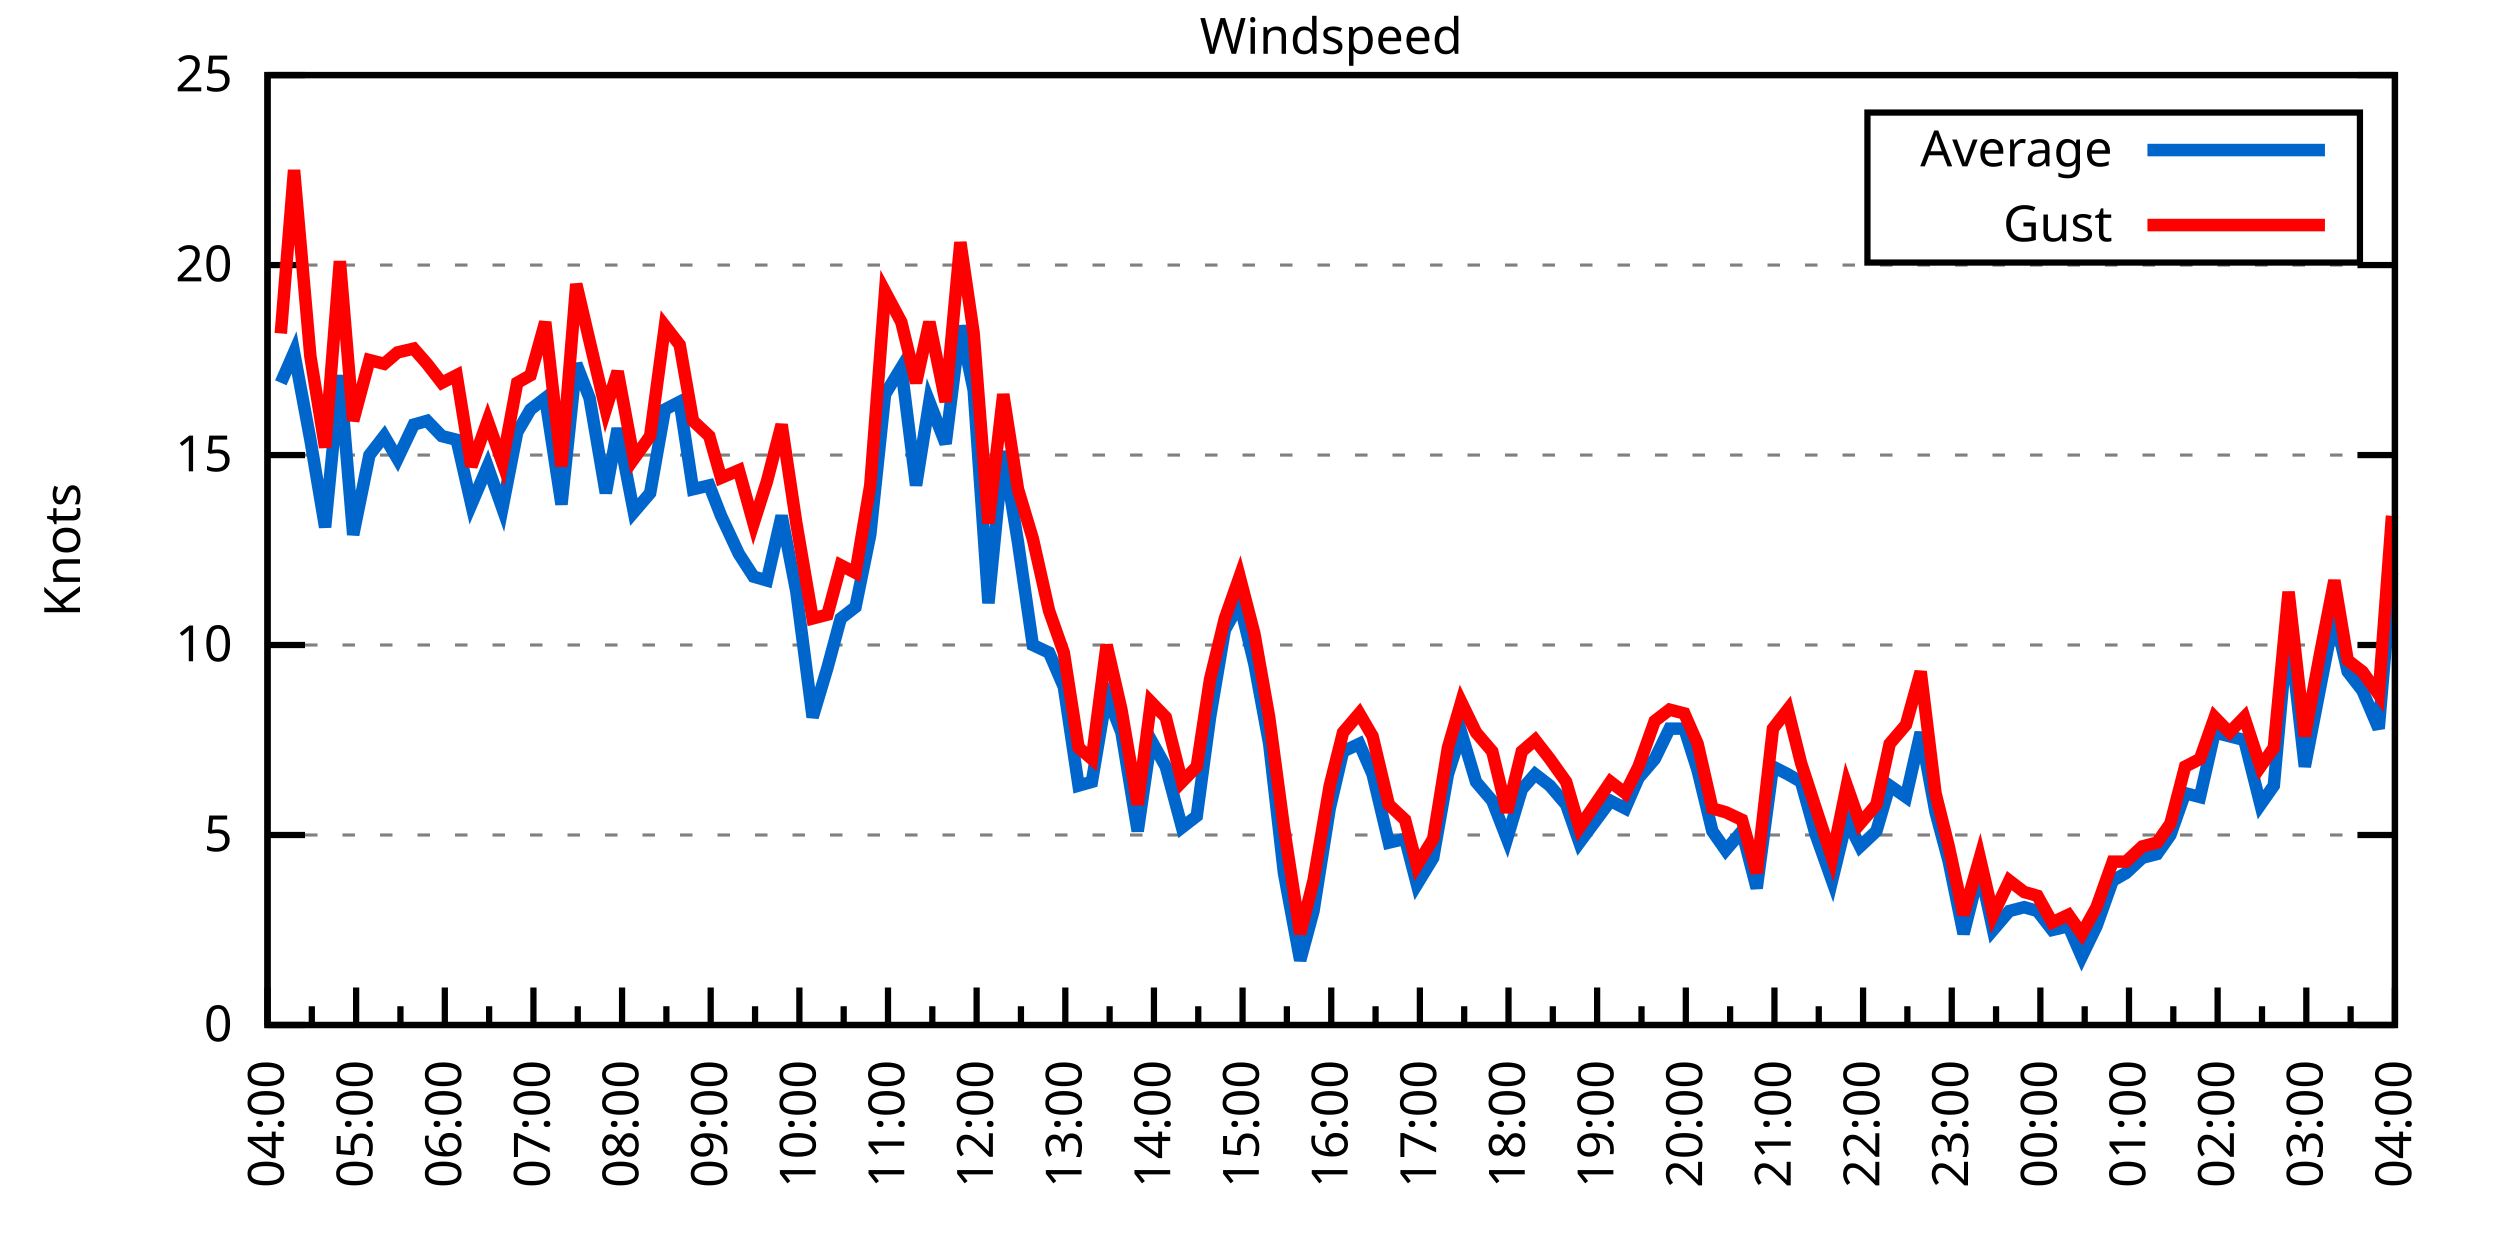
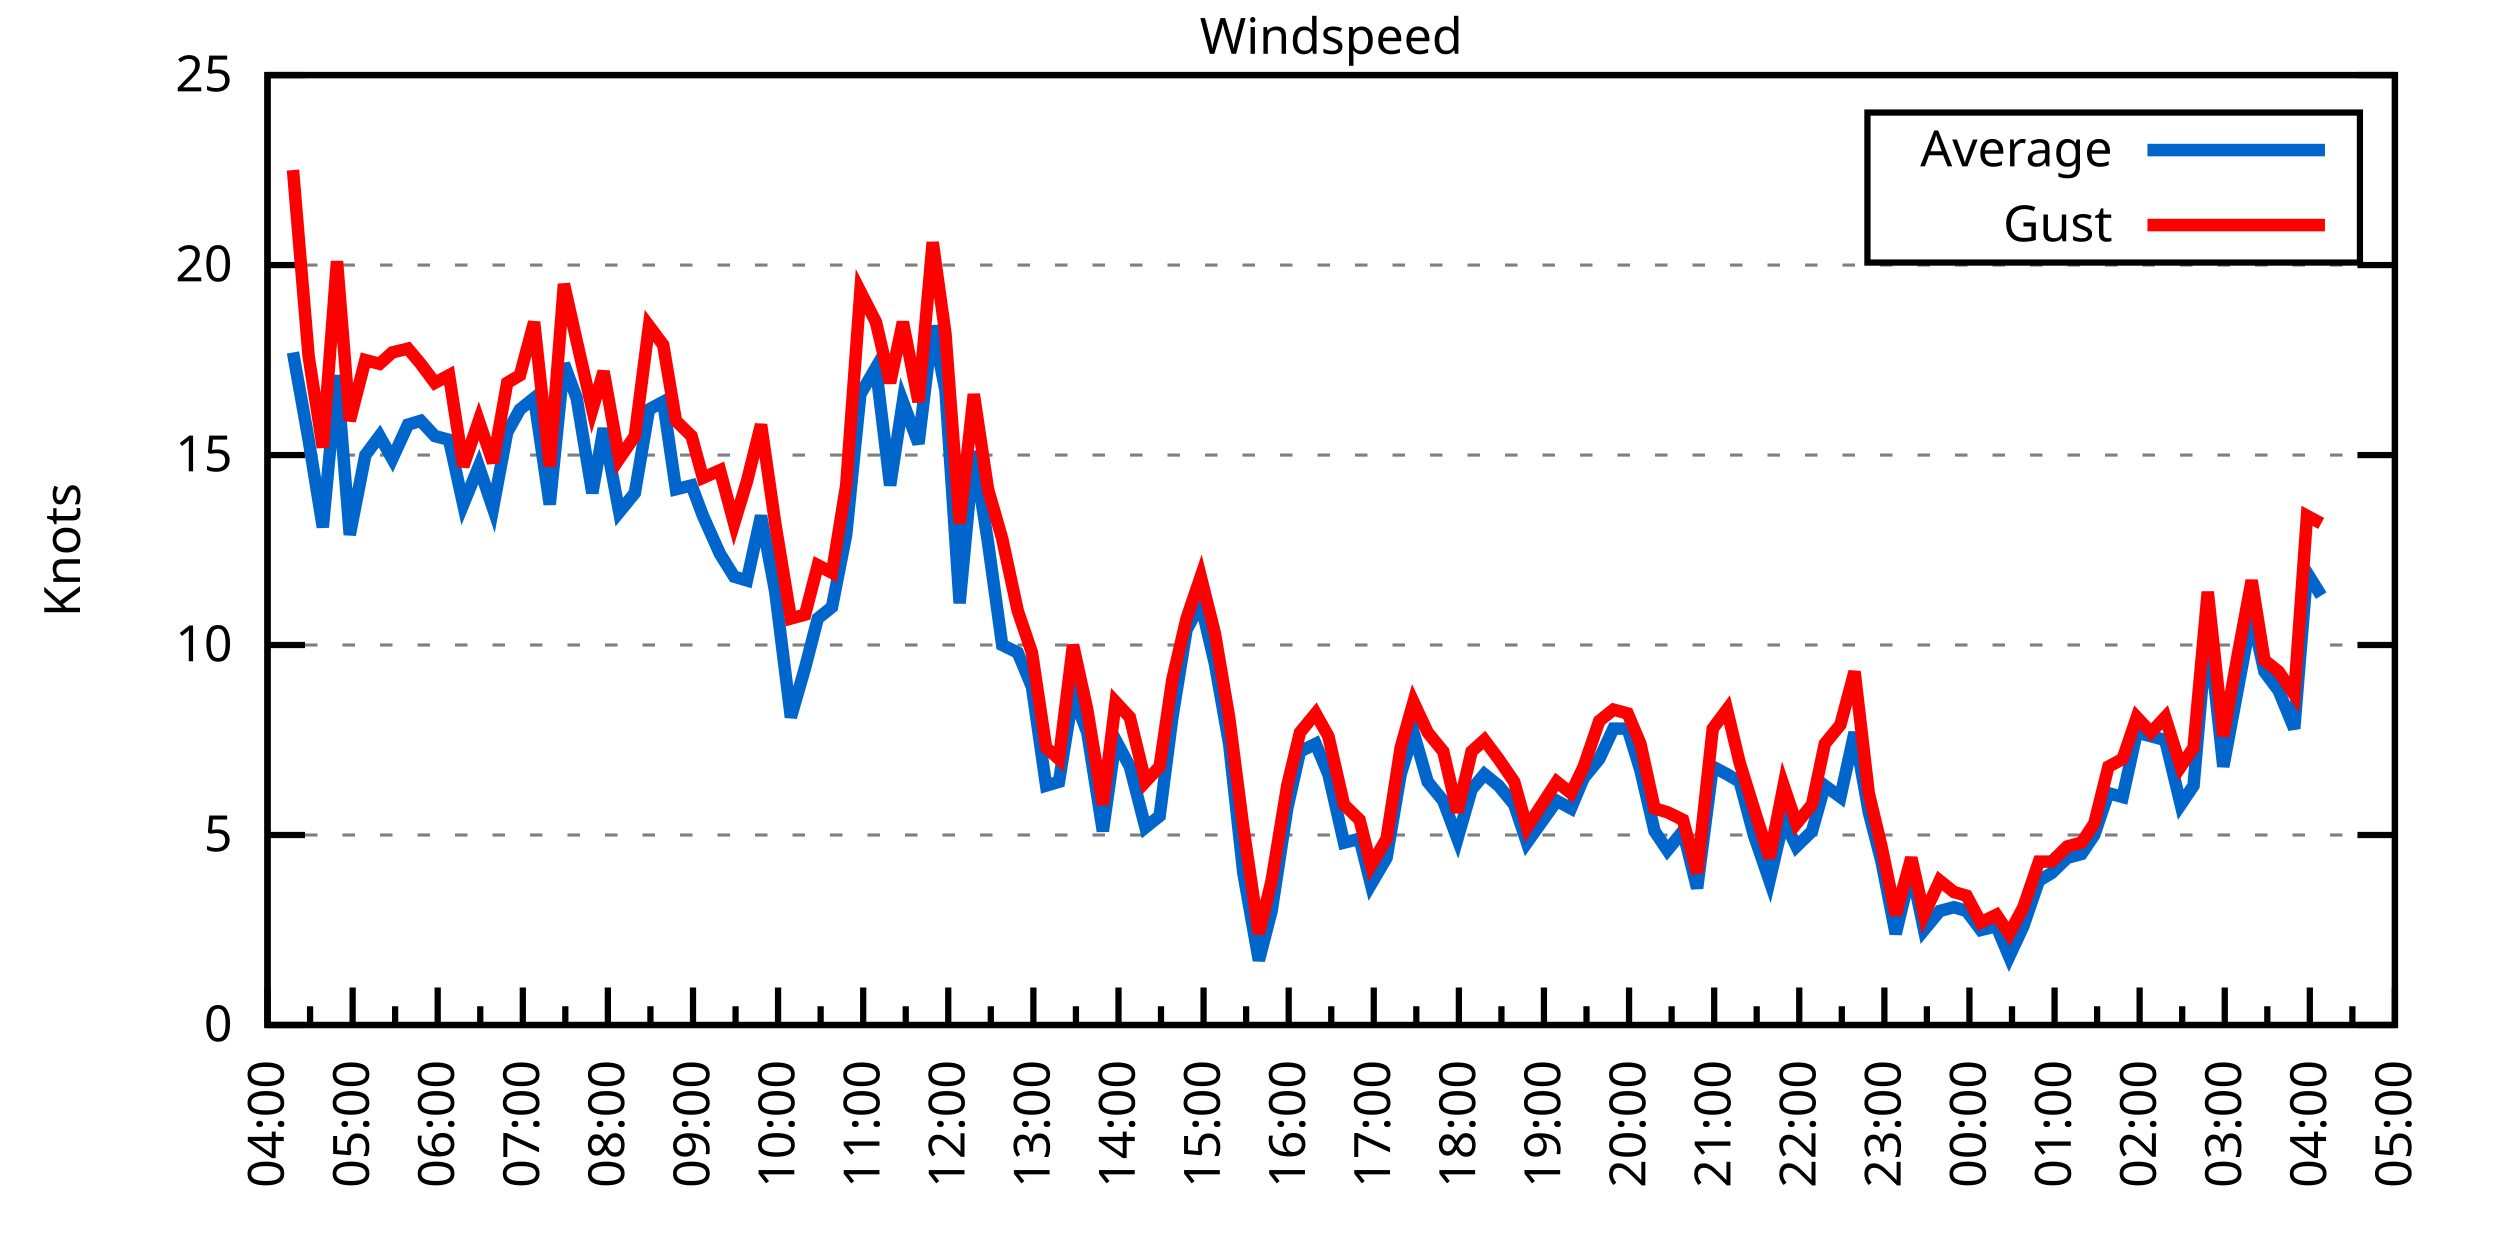
<svg xmlns="http://www.w3.org/2000/svg" xmlns:xlink="http://www.w3.org/1999/xlink" width="400" height="200" viewBox="0 0 400 200">
  <g id="gnuplot_canvas">
    <rect x="0" y="0" width="400" height="200" fill="none" />
    <defs>
      <circle id="gpDot" r="0.5" stroke-width="0.5" stroke="currentColor" />
      <path id="gpPt0" stroke-width="0.333" stroke="currentColor" d="M-1,0 h2 M0,-1 v2" />
      <path id="gpPt1" stroke-width="0.333" stroke="currentColor" d="M-1,-1 L1,1 M1,-1 L-1,1" />
      <path id="gpPt2" stroke-width="0.333" stroke="currentColor" d="M-1,0 L1,0 M0,-1 L0,1 M-1,-1 L1,1 M-1,1 L1,-1" />
      <rect id="gpPt3" stroke-width="0.333" stroke="currentColor" x="-1" y="-1" width="2" height="2" />
      <rect id="gpPt4" stroke-width="0.333" stroke="currentColor" fill="currentColor" x="-1" y="-1" width="2" height="2" />
      <circle id="gpPt5" stroke-width="0.333" stroke="currentColor" cx="0" cy="0" r="1" />
      <use xlink:href="#gpPt5" id="gpPt6" fill="currentColor" stroke="none" />
      <path id="gpPt7" stroke-width="0.333" stroke="currentColor" d="M0,-1.33 L-1.33,0.67 L1.33,0.67 z" />
      <use xlink:href="#gpPt7" id="gpPt8" fill="currentColor" stroke="none" />
      <use xlink:href="#gpPt7" id="gpPt9" stroke="currentColor" transform="rotate(180)" />
      <use xlink:href="#gpPt9" id="gpPt10" fill="currentColor" stroke="none" />
      <use xlink:href="#gpPt3" id="gpPt11" stroke="currentColor" transform="rotate(45)" />
      <use xlink:href="#gpPt11" id="gpPt12" fill="currentColor" stroke="none" />
      <path id="gpPt13" stroke-width="0.333" stroke="currentColor" d="M0,1.330 L1.265,0.411 L0.782,-1.067 L-0.782,-1.076 L-1.265,0.411 z" />
      <use xlink:href="#gpPt13" id="gpPt14" fill="currentColor" stroke="none" />
      <filter id="textbox" filterUnits="objectBoundingBox" x="0" y="0" height="1" width="1">
        <feFlood flood-color="white" flood-opacity="1" result="bgnd" />
        <feComposite in="SourceGraphic" in2="bgnd" operator="atop" />
      </filter>
      <filter id="greybox" filterUnits="objectBoundingBox" x="0" y="0" height="1" width="1">
        <feFlood flood-color="lightgrey" flood-opacity="1" result="grey" />
        <feComposite in="SourceGraphic" in2="grey" operator="atop" />
      </filter>
    </defs>
    <g fill="none" color="white" stroke="currentColor" stroke-width="1.00" stroke-linecap="butt" stroke-linejoin="miter">
</g>
    <g fill="none" color="black" stroke="currentColor" stroke-width="1.00" stroke-linecap="butt" stroke-linejoin="miter">
      <g stroke="none" shape-rendering="crispEdges">
        <polygon fill="rgb(255, 255, 255)" points="42.80,164.00 383.18,164.00 383.18,12.02 42.80,12.02 " />
      </g>
    </g>
    <g fill="none" color="black" stroke="currentColor" stroke-width="1.00" stroke-linecap="butt" stroke-linejoin="miter">
</g>
    <g fill="none" color="black" stroke="black" stroke-width="0.50" stroke-linecap="butt" stroke-linejoin="miter">
</g>
    <g fill="none" color="gray" stroke="currentColor" stroke-width="0.50" stroke-linecap="butt" stroke-linejoin="miter">
      <path stroke="gray" stroke-dasharray="2,4" class="gridline" d="M42.80,164.00 L383.19,164.00  " />
    </g>
    <g fill="none" color="gray" stroke="gray" stroke-width="1.00" stroke-linecap="butt" stroke-linejoin="miter">
</g>
    <g fill="none" color="black" stroke="currentColor" stroke-width="1.00" stroke-linecap="butt" stroke-linejoin="miter">
      <path stroke="black" d="M42.80,164.00 L48.80,164.00 M383.19,164.00 L377.19,164.00  " />
      <g transform="translate(37.20,166.60)" stroke="none" fill="black" font-family="Sans" font-size="8.00" text-anchor="end">
        <text>
          <tspan font-family="Sans"> 0</tspan>
        </text>
      </g>
    </g>
    <g fill="none" color="black" stroke="currentColor" stroke-width="1.00" stroke-linecap="butt" stroke-linejoin="miter">
</g>
    <g fill="none" color="black" stroke="black" stroke-width="0.50" stroke-linecap="butt" stroke-linejoin="miter">
</g>
    <g fill="none" color="gray" stroke="currentColor" stroke-width="0.50" stroke-linecap="butt" stroke-linejoin="miter">
      <path stroke="gray" stroke-dasharray="2,4" class="gridline" d="M42.80,133.60 L383.19,133.60  " />
    </g>
    <g fill="none" color="gray" stroke="gray" stroke-width="1.00" stroke-linecap="butt" stroke-linejoin="miter">
</g>
    <g fill="none" color="black" stroke="currentColor" stroke-width="1.00" stroke-linecap="butt" stroke-linejoin="miter">
      <path stroke="black" d="M42.80,133.60 L48.80,133.60 M383.19,133.60 L377.19,133.60  " />
      <g transform="translate(37.20,136.20)" stroke="none" fill="black" font-family="Sans" font-size="8.00" text-anchor="end">
        <text>
          <tspan font-family="Sans"> 5</tspan>
        </text>
      </g>
    </g>
    <g fill="none" color="black" stroke="currentColor" stroke-width="1.00" stroke-linecap="butt" stroke-linejoin="miter">
</g>
    <g fill="none" color="black" stroke="black" stroke-width="0.50" stroke-linecap="butt" stroke-linejoin="miter">
</g>
    <g fill="none" color="gray" stroke="currentColor" stroke-width="0.50" stroke-linecap="butt" stroke-linejoin="miter">
      <path stroke="gray" stroke-dasharray="2,4" class="gridline" d="M42.80,103.20 L383.19,103.20  " />
    </g>
    <g fill="none" color="gray" stroke="gray" stroke-width="1.00" stroke-linecap="butt" stroke-linejoin="miter">
</g>
    <g fill="none" color="black" stroke="currentColor" stroke-width="1.00" stroke-linecap="butt" stroke-linejoin="miter">
      <path stroke="black" d="M42.80,103.20 L48.80,103.20 M383.19,103.20 L377.19,103.20  " />
      <g transform="translate(37.20,105.80)" stroke="none" fill="black" font-family="Sans" font-size="8.00" text-anchor="end">
        <text>
          <tspan font-family="Sans"> 10</tspan>
        </text>
      </g>
    </g>
    <g fill="none" color="black" stroke="currentColor" stroke-width="1.00" stroke-linecap="butt" stroke-linejoin="miter">
</g>
    <g fill="none" color="black" stroke="black" stroke-width="0.50" stroke-linecap="butt" stroke-linejoin="miter">
</g>
    <g fill="none" color="gray" stroke="currentColor" stroke-width="0.50" stroke-linecap="butt" stroke-linejoin="miter">
      <path stroke="gray" stroke-dasharray="2,4" class="gridline" d="M42.80,72.81 L383.19,72.81  " />
    </g>
    <g fill="none" color="gray" stroke="gray" stroke-width="1.00" stroke-linecap="butt" stroke-linejoin="miter">
</g>
    <g fill="none" color="black" stroke="currentColor" stroke-width="1.00" stroke-linecap="butt" stroke-linejoin="miter">
      <path stroke="black" d="M42.80,72.81 L48.80,72.81 M383.19,72.81 L377.19,72.81  " />
      <g transform="translate(37.20,75.41)" stroke="none" fill="black" font-family="Sans" font-size="8.00" text-anchor="end">
        <text>
          <tspan font-family="Sans"> 15</tspan>
        </text>
      </g>
    </g>
    <g fill="none" color="black" stroke="currentColor" stroke-width="1.00" stroke-linecap="butt" stroke-linejoin="miter">
</g>
    <g fill="none" color="black" stroke="black" stroke-width="0.50" stroke-linecap="butt" stroke-linejoin="miter">
</g>
    <g fill="none" color="gray" stroke="currentColor" stroke-width="0.50" stroke-linecap="butt" stroke-linejoin="miter">
      <path stroke="gray" stroke-dasharray="2,4" class="gridline" d="M42.80,42.41 L383.19,42.41  " />
    </g>
    <g fill="none" color="gray" stroke="gray" stroke-width="1.00" stroke-linecap="butt" stroke-linejoin="miter">
</g>
    <g fill="none" color="black" stroke="currentColor" stroke-width="1.00" stroke-linecap="butt" stroke-linejoin="miter">
      <path stroke="black" d="M42.80,42.41 L48.80,42.41 M383.19,42.41 L377.19,42.41  " />
      <g transform="translate(37.20,45.01)" stroke="none" fill="black" font-family="Sans" font-size="8.00" text-anchor="end">
        <text>
          <tspan font-family="Sans"> 20</tspan>
        </text>
      </g>
    </g>
    <g fill="none" color="black" stroke="currentColor" stroke-width="1.00" stroke-linecap="butt" stroke-linejoin="miter">
</g>
    <g fill="none" color="black" stroke="black" stroke-width="0.50" stroke-linecap="butt" stroke-linejoin="miter">
</g>
    <g fill="none" color="gray" stroke="currentColor" stroke-width="0.50" stroke-linecap="butt" stroke-linejoin="miter">
      <path stroke="gray" stroke-dasharray="2,4" class="gridline" d="M42.80,12.01 L383.19,12.01  " />
    </g>
    <g fill="none" color="gray" stroke="gray" stroke-width="1.00" stroke-linecap="butt" stroke-linejoin="miter">
</g>
    <g fill="none" color="black" stroke="currentColor" stroke-width="1.00" stroke-linecap="butt" stroke-linejoin="miter">
      <path stroke="black" d="M42.80,12.01 L48.80,12.01 M383.19,12.01 L377.19,12.01  " />
      <g transform="translate(37.20,14.61)" stroke="none" fill="black" font-family="Sans" font-size="8.00" text-anchor="end">
        <text>
          <tspan font-family="Sans"> 25</tspan>
        </text>
      </g>
    </g>
    <g fill="none" color="black" stroke="currentColor" stroke-width="1.00" stroke-linecap="butt" stroke-linejoin="miter">
      <path stroke="black" d="M42.80,164.00 L42.80,158.00  " />
      <g transform="translate(45.40,169.60) rotate(270)" stroke="none" fill="black" font-family="Sans" font-size="8.00" text-anchor="end">
        <text>
          <tspan font-family="Sans">04:00</tspan>
        </text>
      </g>
    </g>
    <g fill="none" color="black" stroke="currentColor" stroke-width="1.00" stroke-linecap="butt" stroke-linejoin="miter">
-       <path stroke="black" d="M49.89,164.00 L49.89,161.00 M56.98,164.00 L56.98,158.00  " />
-       <g transform="translate(59.58,169.60) rotate(270)" stroke="none" fill="black" font-family="Sans" font-size="8.00" text-anchor="end">
+       <path stroke="black" d="M49.61,164.00 L49.61,161.00 M56.42,164.00 L56.42,158.00  " />
+       <g transform="translate(59.02,169.60) rotate(270)" stroke="none" fill="black" font-family="Sans" font-size="8.00" text-anchor="end">
        <text>
          <tspan font-family="Sans">05:00</tspan>
        </text>
      </g>
    </g>
    <g fill="none" color="black" stroke="currentColor" stroke-width="1.00" stroke-linecap="butt" stroke-linejoin="miter">
-       <path stroke="black" d="M64.07,164.00 L64.07,161.00 M71.17,164.00 L71.17,158.00  " />
-       <g transform="translate(73.77,169.60) rotate(270)" stroke="none" fill="black" font-family="Sans" font-size="8.00" text-anchor="end">
+       <path stroke="black" d="M63.22,164.00 L63.22,161.00 M70.03,164.00 L70.03,158.00  " />
+       <g transform="translate(72.63,169.60) rotate(270)" stroke="none" fill="black" font-family="Sans" font-size="8.00" text-anchor="end">
        <text>
          <tspan font-family="Sans">06:00</tspan>
        </text>
      </g>
    </g>
    <g fill="none" color="black" stroke="currentColor" stroke-width="1.00" stroke-linecap="butt" stroke-linejoin="miter">
-       <path stroke="black" d="M78.26,164.00 L78.26,161.00 M85.35,164.00 L85.35,158.00  " />
-       <g transform="translate(87.95,169.60) rotate(270)" stroke="none" fill="black" font-family="Sans" font-size="8.00" text-anchor="end">
+       <path stroke="black" d="M76.84,164.00 L76.84,161.00 M83.65,164.00 L83.65,158.00  " />
+       <g transform="translate(86.25,169.60) rotate(270)" stroke="none" fill="black" font-family="Sans" font-size="8.00" text-anchor="end">
        <text>
          <tspan font-family="Sans">07:00</tspan>
        </text>
      </g>
    </g>
    <g fill="none" color="black" stroke="currentColor" stroke-width="1.00" stroke-linecap="butt" stroke-linejoin="miter">
-       <path stroke="black" d="M92.44,164.00 L92.44,161.00 M99.53,164.00 L99.53,158.00  " />
-       <g transform="translate(102.13,169.60) rotate(270)" stroke="none" fill="black" font-family="Sans" font-size="8.00" text-anchor="end">
+       <path stroke="black" d="M90.45,164.00 L90.45,161.00 M97.26,164.00 L97.26,158.00  " />
+       <g transform="translate(99.86,169.60) rotate(270)" stroke="none" fill="black" font-family="Sans" font-size="8.00" text-anchor="end">
        <text>
          <tspan font-family="Sans">08:00</tspan>
        </text>
      </g>
    </g>
    <g fill="none" color="black" stroke="currentColor" stroke-width="1.00" stroke-linecap="butt" stroke-linejoin="miter">
-       <path stroke="black" d="M106.62,164.00 L106.62,161.00 M113.71,164.00 L113.71,158.00  " />
-       <g transform="translate(116.31,169.60) rotate(270)" stroke="none" fill="black" font-family="Sans" font-size="8.00" text-anchor="end">
+       <path stroke="black" d="M104.07,164.00 L104.07,161.00 M110.88,164.00 L110.88,158.00  " />
+       <g transform="translate(113.48,169.60) rotate(270)" stroke="none" fill="black" font-family="Sans" font-size="8.00" text-anchor="end">
        <text>
          <tspan font-family="Sans">09:00</tspan>
        </text>
      </g>
    </g>
    <g fill="none" color="black" stroke="currentColor" stroke-width="1.00" stroke-linecap="butt" stroke-linejoin="miter">
-       <path stroke="black" d="M120.81,164.00 L120.81,161.00 M127.90,164.00 L127.90,158.00  " />
-       <g transform="translate(130.50,169.60) rotate(270)" stroke="none" fill="black" font-family="Sans" font-size="8.00" text-anchor="end">
+       <path stroke="black" d="M117.69,164.00 L117.69,161.00 M124.49,164.00 L124.49,158.00  " />
+       <g transform="translate(127.09,169.60) rotate(270)" stroke="none" fill="black" font-family="Sans" font-size="8.00" text-anchor="end">
        <text>
          <tspan font-family="Sans">10:00</tspan>
        </text>
      </g>
    </g>
    <g fill="none" color="black" stroke="currentColor" stroke-width="1.00" stroke-linecap="butt" stroke-linejoin="miter">
-       <path stroke="black" d="M134.99,164.00 L134.99,161.00 M142.08,164.00 L142.08,158.00  " />
-       <g transform="translate(144.68,169.60) rotate(270)" stroke="none" fill="black" font-family="Sans" font-size="8.00" text-anchor="end">
+       <path stroke="black" d="M131.30,164.00 L131.30,161.00 M138.11,164.00 L138.11,158.00  " />
+       <g transform="translate(140.71,169.60) rotate(270)" stroke="none" fill="black" font-family="Sans" font-size="8.00" text-anchor="end">
        <text>
          <tspan font-family="Sans">11:00</tspan>
        </text>
      </g>
    </g>
    <g fill="none" color="black" stroke="currentColor" stroke-width="1.00" stroke-linecap="butt" stroke-linejoin="miter">
-       <path stroke="black" d="M149.17,164.00 L149.17,161.00 M156.26,164.00 L156.26,158.00  " />
-       <g transform="translate(158.86,169.60) rotate(270)" stroke="none" fill="black" font-family="Sans" font-size="8.00" text-anchor="end">
+       <path stroke="black" d="M144.92,164.00 L144.92,161.00 M151.72,164.00 L151.72,158.00  " />
+       <g transform="translate(154.32,169.60) rotate(270)" stroke="none" fill="black" font-family="Sans" font-size="8.00" text-anchor="end">
        <text>
          <tspan font-family="Sans">12:00</tspan>
        </text>
      </g>
    </g>
    <g fill="none" color="black" stroke="currentColor" stroke-width="1.00" stroke-linecap="butt" stroke-linejoin="miter">
-       <path stroke="black" d="M163.35,164.00 L163.35,161.00 M170.45,164.00 L170.45,158.00  " />
-       <g transform="translate(173.05,169.60) rotate(270)" stroke="none" fill="black" font-family="Sans" font-size="8.00" text-anchor="end">
+       <path stroke="black" d="M158.53,164.00 L158.53,161.00 M165.34,164.00 L165.34,158.00  " />
+       <g transform="translate(167.94,169.60) rotate(270)" stroke="none" fill="black" font-family="Sans" font-size="8.00" text-anchor="end">
        <text>
          <tspan font-family="Sans">13:00</tspan>
        </text>
      </g>
    </g>
    <g fill="none" color="black" stroke="currentColor" stroke-width="1.00" stroke-linecap="butt" stroke-linejoin="miter">
-       <path stroke="black" d="M177.54,164.00 L177.54,161.00 M184.63,164.00 L184.63,158.00  " />
-       <g transform="translate(187.23,169.60) rotate(270)" stroke="none" fill="black" font-family="Sans" font-size="8.00" text-anchor="end">
+       <path stroke="black" d="M172.15,164.00 L172.15,161.00 M178.96,164.00 L178.96,158.00  " />
+       <g transform="translate(181.56,169.60) rotate(270)" stroke="none" fill="black" font-family="Sans" font-size="8.00" text-anchor="end">
        <text>
          <tspan font-family="Sans">14:00</tspan>
        </text>
      </g>
    </g>
    <g fill="none" color="black" stroke="currentColor" stroke-width="1.00" stroke-linecap="butt" stroke-linejoin="miter">
-       <path stroke="black" d="M191.72,164.00 L191.72,161.00 M198.81,164.00 L198.81,158.00  " />
-       <g transform="translate(201.41,169.60) rotate(270)" stroke="none" fill="black" font-family="Sans" font-size="8.00" text-anchor="end">
+       <path stroke="black" d="M185.76,164.00 L185.76,161.00 M192.57,164.00 L192.57,158.00  " />
+       <g transform="translate(195.17,169.60) rotate(270)" stroke="none" fill="black" font-family="Sans" font-size="8.00" text-anchor="end">
        <text>
          <tspan font-family="Sans">15:00</tspan>
        </text>
      </g>
    </g>
    <g fill="none" color="black" stroke="currentColor" stroke-width="1.00" stroke-linecap="butt" stroke-linejoin="miter">
-       <path stroke="black" d="M205.90,164.00 L205.90,161.00 M213.00,164.00 L213.00,158.00  " />
-       <g transform="translate(215.60,169.60) rotate(270)" stroke="none" fill="black" font-family="Sans" font-size="8.00" text-anchor="end">
+       <path stroke="black" d="M199.38,164.00 L199.38,161.00 M206.19,164.00 L206.19,158.00  " />
+       <g transform="translate(208.79,169.60) rotate(270)" stroke="none" fill="black" font-family="Sans" font-size="8.00" text-anchor="end">
        <text>
          <tspan font-family="Sans">16:00</tspan>
        </text>
      </g>
    </g>
    <g fill="none" color="black" stroke="currentColor" stroke-width="1.00" stroke-linecap="butt" stroke-linejoin="miter">
-       <path stroke="black" d="M220.09,164.00 L220.09,161.00 M227.18,164.00 L227.18,158.00  " />
-       <g transform="translate(229.78,169.60) rotate(270)" stroke="none" fill="black" font-family="Sans" font-size="8.00" text-anchor="end">
+       <path stroke="black" d="M213.00,164.00 L213.00,161.00 M219.80,164.00 L219.80,158.00  " />
+       <g transform="translate(222.40,169.60) rotate(270)" stroke="none" fill="black" font-family="Sans" font-size="8.00" text-anchor="end">
        <text>
          <tspan font-family="Sans">17:00</tspan>
        </text>
      </g>
    </g>
    <g fill="none" color="black" stroke="currentColor" stroke-width="1.00" stroke-linecap="butt" stroke-linejoin="miter">
-       <path stroke="black" d="M234.27,164.00 L234.27,161.00 M241.36,164.00 L241.36,158.00  " />
-       <g transform="translate(243.96,169.60) rotate(270)" stroke="none" fill="black" font-family="Sans" font-size="8.00" text-anchor="end">
+       <path stroke="black" d="M226.61,164.00 L226.61,161.00 M233.42,164.00 L233.42,158.00  " />
+       <g transform="translate(236.02,169.60) rotate(270)" stroke="none" fill="black" font-family="Sans" font-size="8.00" text-anchor="end">
        <text>
          <tspan font-family="Sans">18:00</tspan>
        </text>
      </g>
    </g>
    <g fill="none" color="black" stroke="currentColor" stroke-width="1.00" stroke-linecap="butt" stroke-linejoin="miter">
-       <path stroke="black" d="M248.45,164.00 L248.45,161.00 M255.54,164.00 L255.54,158.00  " />
-       <g transform="translate(258.14,169.60) rotate(270)" stroke="none" fill="black" font-family="Sans" font-size="8.00" text-anchor="end">
+       <path stroke="black" d="M240.23,164.00 L240.23,161.00 M247.03,164.00 L247.03,158.00  " />
+       <g transform="translate(249.63,169.60) rotate(270)" stroke="none" fill="black" font-family="Sans" font-size="8.00" text-anchor="end">
        <text>
          <tspan font-family="Sans">19:00</tspan>
        </text>
      </g>
    </g>
    <g fill="none" color="black" stroke="currentColor" stroke-width="1.00" stroke-linecap="butt" stroke-linejoin="miter">
-       <path stroke="black" d="M262.64,164.00 L262.64,161.00 M269.73,164.00 L269.73,158.00  " />
-       <g transform="translate(272.33,169.60) rotate(270)" stroke="none" fill="black" font-family="Sans" font-size="8.00" text-anchor="end">
+       <path stroke="black" d="M253.84,164.00 L253.84,161.00 M260.65,164.00 L260.65,158.00  " />
+       <g transform="translate(263.25,169.60) rotate(270)" stroke="none" fill="black" font-family="Sans" font-size="8.00" text-anchor="end">
        <text>
          <tspan font-family="Sans">20:00</tspan>
        </text>
      </g>
    </g>
    <g fill="none" color="black" stroke="currentColor" stroke-width="1.00" stroke-linecap="butt" stroke-linejoin="miter">
-       <path stroke="black" d="M276.82,164.00 L276.82,161.00 M283.91,164.00 L283.91,158.00  " />
-       <g transform="translate(286.51,169.60) rotate(270)" stroke="none" fill="black" font-family="Sans" font-size="8.00" text-anchor="end">
+       <path stroke="black" d="M267.46,164.00 L267.46,161.00 M274.27,164.00 L274.27,158.00  " />
+       <g transform="translate(276.87,169.60) rotate(270)" stroke="none" fill="black" font-family="Sans" font-size="8.00" text-anchor="end">
        <text>
          <tspan font-family="Sans">21:00</tspan>
        </text>
      </g>
    </g>
    <g fill="none" color="black" stroke="currentColor" stroke-width="1.00" stroke-linecap="butt" stroke-linejoin="miter">
-       <path stroke="black" d="M291.00,164.00 L291.00,161.00 M298.09,164.00 L298.09,158.00  " />
-       <g transform="translate(300.69,169.60) rotate(270)" stroke="none" fill="black" font-family="Sans" font-size="8.00" text-anchor="end">
+       <path stroke="black" d="M281.07,164.00 L281.07,161.00 M287.88,164.00 L287.88,158.00  " />
+       <g transform="translate(290.48,169.60) rotate(270)" stroke="none" fill="black" font-family="Sans" font-size="8.00" text-anchor="end">
        <text>
          <tspan font-family="Sans">22:00</tspan>
        </text>
      </g>
    </g>
    <g fill="none" color="black" stroke="currentColor" stroke-width="1.00" stroke-linecap="butt" stroke-linejoin="miter">
-       <path stroke="black" d="M305.18,164.00 L305.18,161.00 M312.28,164.00 L312.28,158.00  " />
-       <g transform="translate(314.88,169.60) rotate(270)" stroke="none" fill="black" font-family="Sans" font-size="8.00" text-anchor="end">
+       <path stroke="black" d="M294.69,164.00 L294.69,161.00 M301.50,164.00 L301.50,158.00  " />
+       <g transform="translate(304.10,169.60) rotate(270)" stroke="none" fill="black" font-family="Sans" font-size="8.00" text-anchor="end">
        <text>
          <tspan font-family="Sans">23:00</tspan>
        </text>
      </g>
    </g>
    <g fill="none" color="black" stroke="currentColor" stroke-width="1.00" stroke-linecap="butt" stroke-linejoin="miter">
-       <path stroke="black" d="M319.37,164.00 L319.37,161.00 M326.46,164.00 L326.46,158.00  " />
-       <g transform="translate(329.06,169.60) rotate(270)" stroke="none" fill="black" font-family="Sans" font-size="8.00" text-anchor="end">
+       <path stroke="black" d="M308.30,164.00 L308.30,161.00 M315.11,164.00 L315.11,158.00  " />
+       <g transform="translate(317.71,169.60) rotate(270)" stroke="none" fill="black" font-family="Sans" font-size="8.00" text-anchor="end">
        <text>
          <tspan font-family="Sans">00:00</tspan>
        </text>
      </g>
    </g>
    <g fill="none" color="black" stroke="currentColor" stroke-width="1.00" stroke-linecap="butt" stroke-linejoin="miter">
-       <path stroke="black" d="M333.55,164.00 L333.55,161.00 M340.64,164.00 L340.64,158.00  " />
-       <g transform="translate(343.24,169.60) rotate(270)" stroke="none" fill="black" font-family="Sans" font-size="8.00" text-anchor="end">
+       <path stroke="black" d="M321.92,164.00 L321.92,161.00 M328.73,164.00 L328.73,158.00  " />
+       <g transform="translate(331.33,169.60) rotate(270)" stroke="none" fill="black" font-family="Sans" font-size="8.00" text-anchor="end">
        <text>
          <tspan font-family="Sans">01:00</tspan>
        </text>
      </g>
    </g>
    <g fill="none" color="black" stroke="currentColor" stroke-width="1.00" stroke-linecap="butt" stroke-linejoin="miter">
-       <path stroke="black" d="M347.73,164.00 L347.73,161.00 M354.82,164.00 L354.82,158.00  " />
-       <g transform="translate(357.42,169.60) rotate(270)" stroke="none" fill="black" font-family="Sans" font-size="8.00" text-anchor="end">
+       <path stroke="black" d="M335.54,164.00 L335.54,161.00 M342.34,164.00 L342.34,158.00  " />
+       <g transform="translate(344.94,169.60) rotate(270)" stroke="none" fill="black" font-family="Sans" font-size="8.00" text-anchor="end">
        <text>
          <tspan font-family="Sans">02:00</tspan>
        </text>
      </g>
    </g>
    <g fill="none" color="black" stroke="currentColor" stroke-width="1.00" stroke-linecap="butt" stroke-linejoin="miter">
-       <path stroke="black" d="M361.92,164.00 L361.92,161.00 M369.01,164.00 L369.01,158.00  " />
-       <g transform="translate(371.61,169.60) rotate(270)" stroke="none" fill="black" font-family="Sans" font-size="8.00" text-anchor="end">
+       <path stroke="black" d="M349.15,164.00 L349.15,161.00 M355.96,164.00 L355.96,158.00  " />
+       <g transform="translate(358.56,169.60) rotate(270)" stroke="none" fill="black" font-family="Sans" font-size="8.00" text-anchor="end">
        <text>
          <tspan font-family="Sans">03:00</tspan>
        </text>
      </g>
    </g>
    <g fill="none" color="black" stroke="currentColor" stroke-width="1.00" stroke-linecap="butt" stroke-linejoin="miter">
-       <path stroke="black" d="M376.10,164.00 L376.10,161.00 M383.19,164.00 L383.19,158.00  " />
+       <path stroke="black" d="M362.77,164.00 L362.77,161.00 M369.57,164.00 L369.57,158.00  " />
+       <g transform="translate(372.17,169.60) rotate(270)" stroke="none" fill="black" font-family="Sans" font-size="8.00" text-anchor="end">
+         <text>
+           <tspan font-family="Sans">04:00</tspan>
+         </text>
+       </g>
+     </g>
+     <g fill="none" color="black" stroke="currentColor" stroke-width="1.00" stroke-linecap="butt" stroke-linejoin="miter">
+       <path stroke="black" d="M376.38,164.00 L376.38,161.00 M383.19,164.00 L383.19,158.00  " />
      <g transform="translate(385.79,169.60) rotate(270)" stroke="none" fill="black" font-family="Sans" font-size="8.00" text-anchor="end">
        <text>
-           <tspan font-family="Sans">04:00</tspan>
+           <tspan font-family="Sans">05:00</tspan>
        </text>
      </g>
    </g>
    <g fill="none" color="black" stroke="currentColor" stroke-width="1.00" stroke-linecap="butt" stroke-linejoin="miter">
</g>
    <g fill="none" color="black" stroke="currentColor" stroke-width="1.00" stroke-linecap="butt" stroke-linejoin="miter">
      <path stroke="black" d="M42.80,12.01 L42.80,164.00 L383.19,164.00 L383.19,12.01 L42.80,12.01 Z  " />
    </g>
    <g fill="none" color="black" stroke="currentColor" stroke-width="1.00" stroke-linecap="butt" stroke-linejoin="miter">
      <g transform="translate(12.80,88.01) rotate(270)" stroke="none" fill="black" font-family="Sans" font-size="8.00" text-anchor="middle">
        <text>
          <tspan font-family="Sans">Knots</tspan>
        </text>
      </g>
    </g>
    <g fill="none" color="black" stroke="currentColor" stroke-width="1.00" stroke-linecap="butt" stroke-linejoin="miter">
</g>
    <g fill="none" color="black" stroke="currentColor" stroke-width="1.00" stroke-linecap="butt" stroke-linejoin="miter">
      <path stroke="black" d="M298.79,42.01 L298.79,18.01 L377.59,18.01 L377.59,42.01 L298.79,42.01 Z  " />
    </g>
    <g id="Windspeed_plot_1">
      <g fill="none" color="white" stroke="black" stroke-width="2.00" stroke-linecap="butt" stroke-linejoin="miter">
</g>
      <g fill="none" color="black" stroke="currentColor" stroke-width="2.00" stroke-linecap="butt" stroke-linejoin="miter">
        <g transform="translate(337.99,26.61)" stroke="none" fill="black" font-family="Sans" font-size="8.00" text-anchor="end">
          <text>
            <tspan font-family="Sans">Average</tspan>
          </text>
        </g>
      </g>
      <g fill="none" color="black" stroke="currentColor" stroke-width="2.00" stroke-linecap="butt" stroke-linejoin="miter">
-         <path stroke="rgb(  0, 102, 204)" d="M343.59,24.01 L371.99,24.01 M44.93,61.25 L47.05,56.39 L49.66,70.37 L52.02,84.36 L54.38,60.04 L56.51,85.57   L59.11,72.81 L61.47,69.77 L63.60,73.41 L66.20,67.94 L68.33,67.33 L70.69,69.77 L73.06,70.37 L75.42,80.71   L78.02,74.63 L80.38,81.32 L82.75,69.16 L84.88,65.51 L87.24,63.69 L89.84,80.71 L92.20,58.21 L94.33,63.69   L96.93,78.89 L98.82,68.55 L101.42,81.93 L104.02,78.89 L106.39,65.51 L108.75,64.29 L110.88,78.28 L113.48,77.67   L115.37,82.53 L118.21,88.61 L120.57,92.26 L122.70,92.87 L125.06,82.53 L127.42,94.69 L130.02,114.76 L132.39,106.85   L134.52,98.95 L136.88,97.12 L139.24,85.57 L141.61,63.08 L144.21,58.82 L146.57,77.67 L148.70,64.29 L151.30,70.98   L153.66,52.14 L155.79,62.47 L158.15,96.52 L160.52,72.20 L162.88,86.79 L165.25,103.20 L167.85,104.42 L170.21,109.89   L172.57,125.70 L174.70,125.09 L177.06,111.11 L179.43,117.19 L182.03,132.99 L184.16,118.40 L186.52,122.66 L189.12,132.39   L191.48,130.56 L193.61,114.76 L195.98,100.77 L198.34,96.52 L200.70,106.24 L203.07,119.01 L205.43,139.68 L208.03,153.66   L210.16,145.76 L212.76,129.35 L214.89,120.23 L217.49,119.01 L219.61,123.87 L222.21,134.82 L224.81,134.21 L226.71,141.51   L229.31,137.25 L231.67,123.87 L233.80,117.19 L236.16,125.09 L238.76,128.13 L241.12,134.21 L243.49,126.31 L245.62,123.87   L247.98,125.70 L250.58,128.74 L252.71,134.82 L257.67,128.13 L260.04,129.35 L262.16,124.48 L264.76,121.44 L267.13,116.58   L269.49,116.58 L271.62,123.27 L273.98,132.99 L276.11,136.03 L278.71,132.99 L281.07,142.11 L283.67,122.66 L286.04,123.87   L288.16,125.09 L290.53,133.60 L293.13,140.90 L295.49,131.17 L297.62,135.43 L300.22,132.99 L302.35,125.70 L304.95,127.52   L307.31,117.19 L309.68,129.95 L311.80,137.86 L314.17,149.41 L316.77,139.07 L318.89,148.80 L321.49,145.76 L323.86,145.15   L325.99,145.76 L328.35,148.80 L330.95,148.19 L333.08,153.06 L335.44,148.19 L338.04,140.90 L340.17,139.68 L342.77,137.25   L345.13,136.64 L347.26,133.60 L349.62,126.91 L351.99,127.52 L354.35,117.19 L356.72,117.80 L359.08,118.40 L361.68,128.74   L363.81,125.70 L366.17,99.56 L368.77,122.66 L371.13,110.50 L373.50,98.34 L375.63,107.46 L377.99,110.50 L380.59,116.58   L382.72,91.65  " />
+         <path stroke="rgb(  0, 102, 204)" d="M343.59,24.01 L371.99,24.01 M46.88,56.39 L49.38,70.37 L51.65,84.36 L53.92,60.04 L55.96,85.57 L58.46,72.81   L60.73,69.77 L62.77,73.41 L65.27,67.94 L67.31,67.33 L69.58,69.77 L71.85,70.37 L74.12,80.71 L76.61,74.63   L78.88,81.32 L81.15,69.16 L83.19,65.51 L85.46,63.69 L87.96,80.71 L90.23,58.21 L92.27,63.69 L94.77,78.89   L96.58,68.55 L99.08,81.93 L101.57,78.89 L103.84,65.51 L106.11,64.29 L108.15,78.28 L110.65,77.67 L112.47,82.53   L115.19,88.61 L117.46,92.26 L119.50,92.87 L121.77,82.53 L124.04,94.69 L126.54,114.76 L128.81,106.85 L130.85,98.95   L133.12,97.12 L135.39,85.57 L137.66,63.08 L140.15,58.82 L142.42,77.67 L144.46,64.29 L146.96,70.98 L149.23,52.14   L151.27,62.47 L153.54,96.52 L155.81,72.20 L158.08,86.79 L160.35,103.20 L162.84,104.42 L165.11,109.89 L167.38,125.70   L169.43,125.09 L171.69,111.11 L173.96,117.19 L176.46,132.99 L178.50,118.40 L180.77,122.66 L183.27,132.39 L185.54,130.56   L187.58,114.76 L189.85,100.77 L192.12,96.52 L194.39,106.24 L196.66,119.01 L198.93,139.68 L201.42,153.66 L203.46,145.76   L205.96,129.35 L208.00,120.23 L210.50,119.01 L212.54,123.87 L215.04,134.82 L217.53,134.21 L219.35,141.51 L221.85,137.25   L224.11,123.87 L226.16,117.19 L228.43,125.09 L230.92,128.13 L233.19,134.21 L235.46,126.31 L237.50,123.87 L239.77,125.70   L242.27,128.74 L244.31,134.82 L249.08,128.13 L251.35,129.35 L253.39,124.48 L255.88,121.44 L258.15,116.58 L260.42,116.58   L262.47,123.27 L264.73,132.99 L266.78,136.03 L269.27,132.99 L271.54,142.11 L274.04,122.66 L276.31,123.87 L278.35,125.09   L280.62,133.60 L283.12,140.90 L285.38,131.17 L287.43,135.43 L289.92,132.99 L291.97,125.70 L294.46,127.52 L296.73,117.19   L299.00,129.95 L301.04,137.86 L303.31,149.41 L305.81,139.07 L307.85,148.80 L310.35,145.76 L312.62,145.15 L314.66,145.76   L316.93,148.80 L319.42,148.19 L321.47,153.06 L323.74,148.19 L326.23,140.90 L328.27,139.68 L330.77,137.25 L333.04,136.64   L335.08,133.60 L337.35,126.91 L339.62,127.52 L341.89,117.19 L344.16,117.80 L346.43,118.40 L348.92,128.74 L350.97,125.70   L353.24,99.56 L355.73,122.66 L358.00,110.50 L360.27,98.34 L362.31,107.46 L364.58,110.50 L367.08,116.58 L369.12,91.65   L371.39,95.30  " />
      </g>
    </g>
    <g id="Windspeed_plot_2">
      <g fill="none" color="black" stroke="currentColor" stroke-width="2.00" stroke-linecap="butt" stroke-linejoin="miter">
        <g transform="translate(337.99,38.61)" stroke="none" fill="black" font-family="Sans" font-size="8.00" text-anchor="end">
          <text>
            <tspan font-family="Sans">Gust</tspan>
          </text>
        </g>
      </g>
      <g fill="none" color="black" stroke="currentColor" stroke-width="2.00" stroke-linecap="butt" stroke-linejoin="miter">
-         <path stroke="rgb(255,   0,   0)" d="M343.59,36.01 L371.99,36.01 M44.93,53.35 L47.05,27.21 L49.66,57.00 L52.02,71.59 L54.38,41.80 L56.51,67.33   L59.11,57.61 L61.47,58.21 L63.60,56.39 L66.20,55.78 L68.33,58.21 L70.69,61.25 L73.06,60.04 L75.42,74.63   L78.02,67.33 L80.38,74.02 L82.75,61.25 L84.88,60.04 L87.24,51.53 L89.84,74.63 L92.20,45.45 L94.33,54.57   L96.93,65.51 L98.82,59.43 L101.42,73.41 L104.02,69.77 L106.39,52.14 L108.75,55.18 L110.88,67.33 L113.48,69.77   L115.37,76.45 L118.21,75.24 L120.57,83.75 L122.70,77.06 L125.06,67.94 L127.42,83.75 L130.02,98.95 L132.39,98.34   L134.52,90.44 L136.88,91.65 L139.24,77.67 L141.61,46.66 L144.21,51.53 L146.57,61.25 L148.70,51.53 L151.30,64.29   L153.66,38.76 L155.79,53.35 L158.15,83.75 L160.52,63.08 L162.88,78.28 L165.25,86.18 L167.85,97.73 L170.21,104.42   L172.57,119.62 L174.70,121.44 L177.06,103.20 L179.43,113.54 L182.03,128.74 L184.16,112.32 L186.52,114.76 L189.12,125.09   L191.48,122.66 L193.61,108.68 L195.98,98.95 L198.34,92.26 L200.70,101.38 L203.07,114.76 L205.43,132.39 L208.03,149.41   L210.16,140.90 L212.76,125.70 L214.89,117.19 L217.49,114.15 L219.61,117.80 L222.21,128.74 L224.81,131.17 L226.71,138.47   L229.31,134.21 L231.67,119.62 L233.80,112.32 L236.16,117.19 L238.76,120.23 L241.12,129.95 L243.49,120.23 L245.62,118.40   L247.98,121.44 L250.58,125.09 L252.71,132.39 L257.67,125.09 L260.04,126.91 L262.16,122.66 L264.76,115.36 L267.13,113.54   L269.49,114.15 L271.62,119.01 L273.98,129.35 L276.11,129.95 L278.71,131.17 L281.07,139.68 L283.67,116.58 L286.04,113.54   L288.16,122.05 L290.53,129.35 L293.13,137.25 L295.49,125.70 L297.62,131.78 L300.22,128.74 L302.35,119.01 L304.95,115.97   L307.31,107.46 L309.68,126.91 L311.80,135.43 L314.17,146.37 L316.77,137.25 L318.89,146.37 L321.49,140.90 L323.86,142.72   L325.99,143.33 L328.35,147.59 L330.95,146.37 L333.08,149.41 L335.44,145.15 L338.04,137.86 L340.17,137.86 L342.77,135.43   L345.13,134.82 L347.26,131.78 L349.62,122.66 L351.99,121.44 L354.35,114.76 L356.72,117.19 L359.08,114.76 L361.68,122.66   L363.81,119.62 L366.17,94.69 L368.77,117.80 L371.13,105.03 L373.50,92.87 L375.63,105.64 L377.99,107.46 L380.59,111.11   L382.72,82.53  " />
+         <path stroke="rgb(255,   0,   0)" d="M343.59,36.01 L371.99,36.01 M46.88,27.21 L49.38,57.00 L51.65,71.59 L53.92,41.80 L55.96,67.33 L58.46,57.61   L60.73,58.21 L62.77,56.39 L65.27,55.78 L67.31,58.21 L69.58,61.25 L71.85,60.04 L74.12,74.63 L76.61,67.33   L78.88,74.02 L81.15,61.25 L83.19,60.04 L85.46,51.53 L87.96,74.63 L90.23,45.45 L92.27,54.57 L94.77,65.51   L96.58,59.43 L99.08,73.41 L101.57,69.77 L103.84,52.14 L106.11,55.18 L108.15,67.33 L110.65,69.77 L112.47,76.45   L115.19,75.24 L117.46,83.75 L119.50,77.06 L121.77,67.94 L124.04,83.75 L126.54,98.95 L128.81,98.34 L130.85,90.44   L133.12,91.65 L135.39,77.67 L137.66,46.66 L140.15,51.53 L142.42,61.25 L144.46,51.53 L146.96,64.29 L149.23,38.76   L151.27,53.35 L153.54,83.75 L155.81,63.08 L158.08,78.28 L160.35,86.18 L162.84,97.73 L165.11,104.42 L167.38,119.62   L169.43,121.44 L171.69,103.20 L173.96,113.54 L176.46,128.74 L178.50,112.32 L180.77,114.76 L183.27,125.09 L185.54,122.66   L187.58,108.68 L189.85,98.95 L192.12,92.26 L194.39,101.38 L196.66,114.76 L198.93,132.39 L201.42,149.41 L203.46,140.90   L205.96,125.70 L208.00,117.19 L210.50,114.15 L212.54,117.80 L215.04,128.74 L217.53,131.17 L219.35,138.47 L221.85,134.21   L224.11,119.62 L226.16,112.32 L228.43,117.19 L230.92,120.23 L233.19,129.95 L235.46,120.23 L237.50,118.40 L239.77,121.44   L242.27,125.09 L244.31,132.39 L249.08,125.09 L251.35,126.91 L253.39,122.66 L255.88,115.36 L258.15,113.54 L260.42,114.15   L262.47,119.01 L264.73,129.35 L266.78,129.95 L269.27,131.17 L271.54,139.68 L274.04,116.58 L276.31,113.54 L278.35,122.05   L280.62,129.35 L283.12,137.25 L285.38,125.70 L287.43,131.78 L289.92,128.74 L291.97,119.01 L294.46,115.97 L296.73,107.46   L299.00,126.91 L301.04,135.43 L303.31,146.37 L305.81,137.25 L307.85,146.37 L310.35,140.90 L312.62,142.72 L314.66,143.33   L316.93,147.59 L319.42,146.37 L321.47,149.41 L323.74,145.15 L326.23,137.86 L328.27,137.86 L330.77,135.43 L333.04,134.82   L335.08,131.78 L337.35,122.66 L339.62,121.44 L341.89,114.76 L344.16,117.19 L346.43,114.76 L348.92,122.66 L350.97,119.62   L353.24,94.69 L355.73,117.80 L358.00,105.03 L360.27,92.87 L362.31,105.64 L364.58,107.46 L367.08,111.11 L369.12,82.53   L371.39,83.75  " />
      </g>
    </g>
    <g fill="none" color="black" stroke="currentColor" stroke-width="2.00" stroke-linecap="butt" stroke-linejoin="miter">
</g>
    <g fill="none" color="black" stroke="black" stroke-width="1.00" stroke-linecap="butt" stroke-linejoin="miter">
</g>
    <g fill="none" color="black" stroke="currentColor" stroke-width="1.00" stroke-linecap="butt" stroke-linejoin="miter">
      <path stroke="black" d="M42.80,12.01 L42.80,164.00 L383.19,164.00 L383.19,12.01 L42.80,12.01 Z  " />
    </g>
    <g fill="none" color="black" stroke="currentColor" stroke-width="1.00" stroke-linecap="butt" stroke-linejoin="miter">
      <g transform="translate(212.99,8.61)" stroke="none" fill="black" font-family="Sans" font-size="8.00" text-anchor="middle">
        <text>
          <tspan font-family="Sans">Windspeed</tspan>
        </text>
      </g>
    </g>
    <g fill="none" color="black" stroke="currentColor" stroke-width="1.00" stroke-linecap="butt" stroke-linejoin="miter">
</g>
  </g>
</svg>
